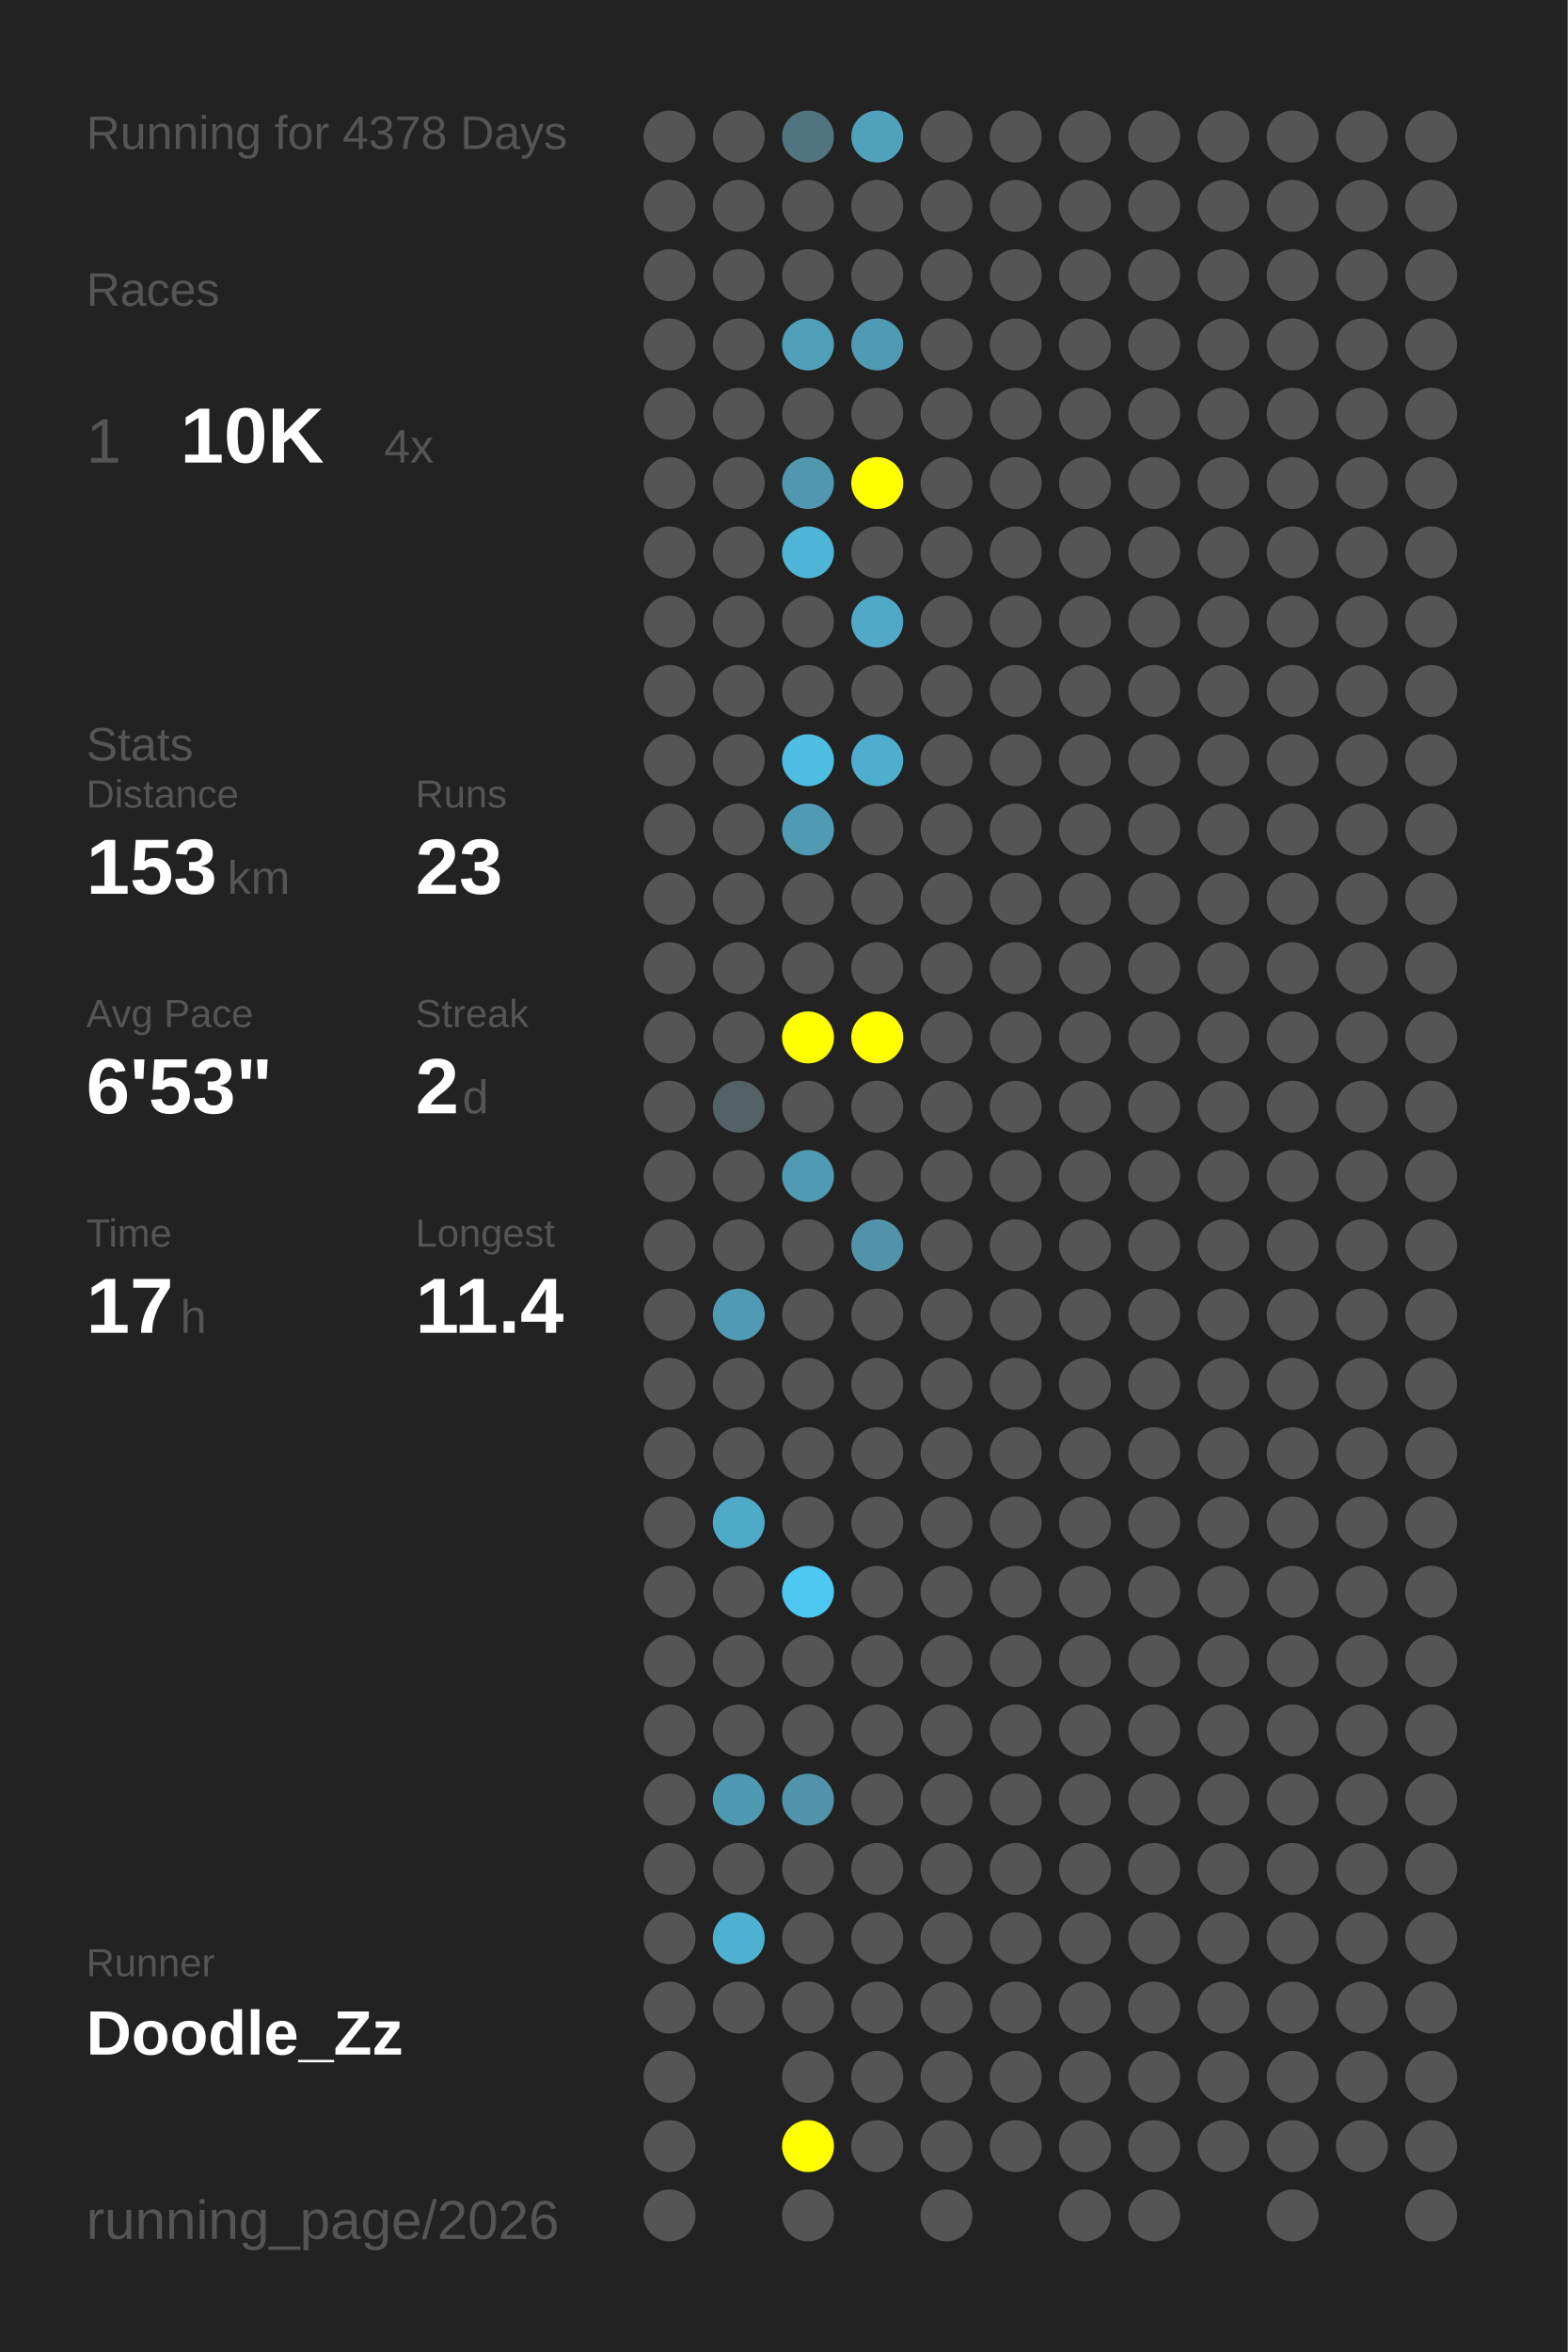
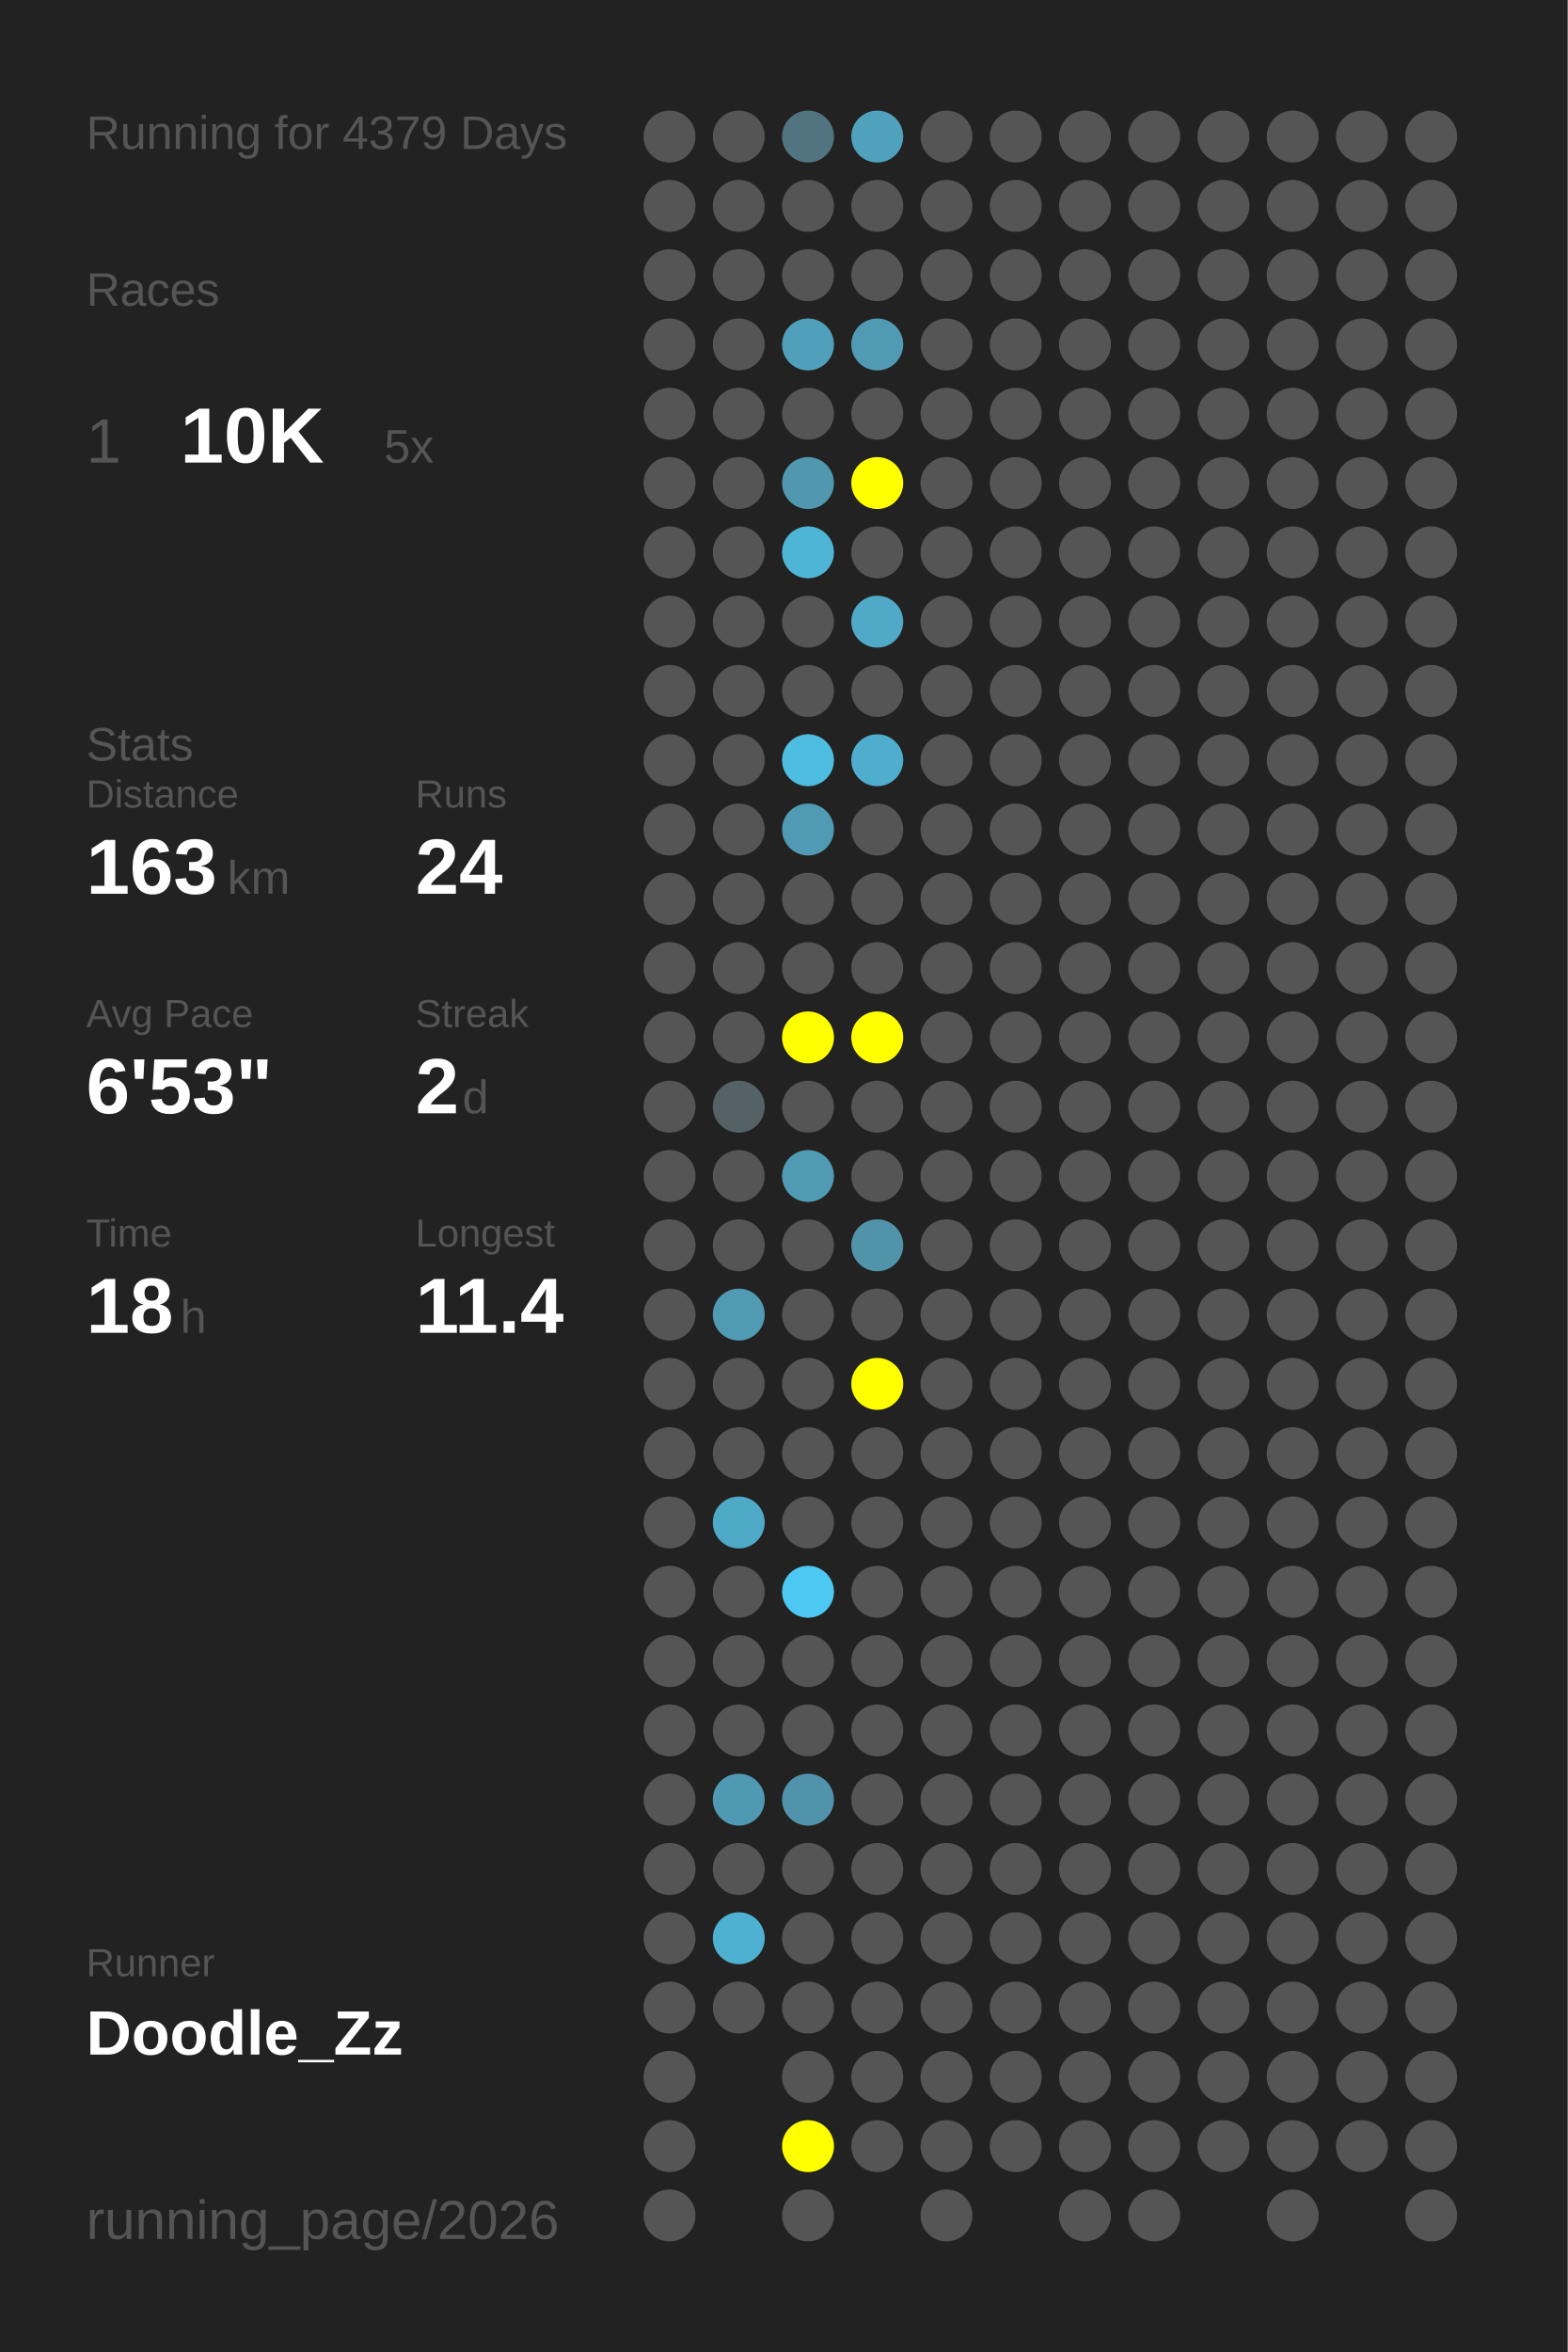
<svg xmlns="http://www.w3.org/2000/svg" baseProfile="full" height="300mm" version="1.1" viewBox="0,0,200,300" width="200mm">
  <defs />
  <rect fill="#222222" height="300" width="200" x="0" y="0" />
-   <text fill="#555555" style="font-size:6px; font-family:Arial;" x="11" y="19">Running for 4378 Days</text>
+   <text fill="#555555" style="font-size:6px; font-family:Arial;" x="11" y="19">Running for 4379 Days</text>
  <text fill="#555555" style="font-size:6px; font-family:Arial;" x="11" y="39">Races</text>
  <text fill="#555555" style="font-size:8px; font-family:Arial;" x="11" y="59">1</text>
  <text fill="#FFFFFF" style="font-size:10px; font-family:Arial; font-weight:bold;" x="23" y="59">10K</text>
-   <text fill="#555555" style="font-size:6px; font-family:Arial;" x="49" y="59">4x</text>
+   <text fill="#555555" style="font-size:6px; font-family:Arial;" x="49" y="59">5x</text>
  <text fill="#555555" style="font-size:6px; font-family:Arial;" x="11" y="97">Stats</text>
  <text fill="#555555" style="font-size:5px; font-family:Arial;" x="11" y="103">Distance</text>
-   <text fill="#FFFFFF" style="font-size:10px; font-family:Arial; font-weight:bold;" x="11" y="114">153</text>
+   <text fill="#FFFFFF" style="font-size:10px; font-family:Arial; font-weight:bold;" x="11" y="114">163</text>
  <text fill="#555555" style="font-size:6px; font-family:Arial;" x="29" y="114">km</text>
  <text fill="#555555" style="font-size:5px; font-family:Arial;" x="53" y="103">Runs</text>
-   <text fill="#FFFFFF" style="font-size:10px; font-family:Arial; font-weight:bold;" x="53" y="114">23</text>
+   <text fill="#FFFFFF" style="font-size:10px; font-family:Arial; font-weight:bold;" x="53" y="114">24</text>
  <text fill="#555555" style="font-size:5px; font-family:Arial;" x="11" y="131">Avg Pace</text>
  <text fill="#FFFFFF" style="font-size:10px; font-family:Arial; font-weight:bold;" x="11" y="142">6'53"</text>
  <text fill="#555555" style="font-size:5px; font-family:Arial;" x="53" y="131">Streak</text>
  <text fill="#FFFFFF" style="font-size:10px; font-family:Arial; font-weight:bold;" x="53" y="142">2</text>
  <text fill="#555555" style="font-size:6px; font-family:Arial;" x="59" y="142">d</text>
  <text fill="#555555" style="font-size:5px; font-family:Arial;" x="11" y="159">Time</text>
-   <text fill="#FFFFFF" style="font-size:10px; font-family:Arial; font-weight:bold;" x="11" y="170">17</text>
+   <text fill="#FFFFFF" style="font-size:10px; font-family:Arial; font-weight:bold;" x="11" y="170">18</text>
  <text fill="#555555" style="font-size:6px; font-family:Arial;" x="23" y="170">h</text>
  <text fill="#555555" style="font-size:5px; font-family:Arial;" x="53" y="159">Longest</text>
  <text fill="#FFFFFF" style="font-size:10px; font-family:Arial; font-weight:bold;" x="53" y="170">11.4</text>
  <text fill="#555555" style="font-size:5px; font-family:Arial;" x="11" y="252.065">Runner</text>
  <text fill="#FFFFFF" style="font-size:8px; font-family:Arial; font-weight:bold;" x="11" y="262.065">Doodle_Zz</text>
  <text fill="#555555" style="font-size:7px; font-family:Arial;" x="11" y="285.581">running_page/2026</text>
  <circle cx="85.417" cy="17.419" fill="#555555" r="3.312" />
  <circle cx="85.417" cy="26.258" fill="#555555" r="3.312" />
  <circle cx="85.417" cy="35.097" fill="#555555" r="3.312" />
  <circle cx="85.417" cy="43.935" fill="#555555" r="3.312" />
  <circle cx="85.417" cy="52.774" fill="#555555" r="3.312" />
  <circle cx="85.417" cy="61.613" fill="#555555" r="3.312" />
  <circle cx="85.417" cy="70.452" fill="#555555" r="3.312" />
  <circle cx="85.417" cy="79.29" fill="#555555" r="3.312" />
  <circle cx="85.417" cy="88.129" fill="#555555" r="3.312" />
  <circle cx="85.417" cy="96.968" fill="#555555" r="3.312" />
  <circle cx="85.417" cy="105.806" fill="#555555" r="3.312" />
  <circle cx="85.417" cy="114.645" fill="#555555" r="3.312" />
  <circle cx="85.417" cy="123.484" fill="#555555" r="3.312" />
  <circle cx="85.417" cy="132.323" fill="#555555" r="3.312" />
  <circle cx="85.417" cy="141.161" fill="#555555" r="3.312" />
  <circle cx="85.417" cy="150" fill="#555555" r="3.312" />
  <circle cx="85.417" cy="158.839" fill="#555555" r="3.312" />
  <circle cx="85.417" cy="167.677" fill="#555555" r="3.312" />
  <circle cx="85.417" cy="176.516" fill="#555555" r="3.312" />
  <circle cx="85.417" cy="185.355" fill="#555555" r="3.312" />
  <circle cx="85.417" cy="194.194" fill="#555555" r="3.312" />
  <circle cx="85.417" cy="203.032" fill="#555555" r="3.312" />
  <circle cx="85.417" cy="211.871" fill="#555555" r="3.312" />
  <circle cx="85.417" cy="220.71" fill="#555555" r="3.312" />
  <circle cx="85.417" cy="229.548" fill="#555555" r="3.312" />
  <circle cx="85.417" cy="238.387" fill="#555555" r="3.312" />
  <circle cx="85.417" cy="247.226" fill="#555555" r="3.312" />
  <circle cx="85.417" cy="256.065" fill="#555555" r="3.312" />
  <circle cx="85.417" cy="264.903" fill="#555555" r="3.312" />
  <circle cx="85.417" cy="273.742" fill="#555555" r="3.312" />
  <circle cx="85.417" cy="282.581" fill="#555555" r="3.312" />
  <circle cx="94.25" cy="17.419" fill="#555555" r="3.312" />
  <circle cx="94.25" cy="26.258" fill="#555555" r="3.312" />
  <circle cx="94.25" cy="35.097" fill="#555555" r="3.312" />
  <circle cx="94.25" cy="43.935" fill="#555555" r="3.312" />
  <circle cx="94.25" cy="52.774" fill="#555555" r="3.312" />
  <circle cx="94.25" cy="61.613" fill="#555555" r="3.312" />
  <circle cx="94.25" cy="70.452" fill="#555555" r="3.312" />
  <circle cx="94.25" cy="79.29" fill="#555555" r="3.312" />
  <circle cx="94.25" cy="88.129" fill="#555555" r="3.312" />
  <circle cx="94.25" cy="96.968" fill="#555555" r="3.312" />
  <circle cx="94.25" cy="105.806" fill="#555555" r="3.312" />
  <circle cx="94.25" cy="114.645" fill="#555555" r="3.312" />
  <circle cx="94.25" cy="123.484" fill="#555555" r="3.312" />
  <circle cx="94.25" cy="132.323" fill="#555555" r="3.312" />
  <circle cx="94.25" cy="141.161" fill="#546266" r="3.312" />
  <circle cx="94.25" cy="150" fill="#555555" r="3.312" />
  <circle cx="94.25" cy="158.839" fill="#555555" r="3.312" />
  <circle cx="94.25" cy="167.677" fill="#509ab3" r="3.312" />
  <circle cx="94.25" cy="176.516" fill="#555555" r="3.312" />
  <circle cx="94.25" cy="185.355" fill="#555555" r="3.312" />
  <circle cx="94.25" cy="194.194" fill="#4faac8" r="3.312" />
  <circle cx="94.25" cy="203.032" fill="#555555" r="3.312" />
  <circle cx="94.25" cy="211.871" fill="#555555" r="3.312" />
  <circle cx="94.25" cy="220.71" fill="#555555" r="3.312" />
  <circle cx="94.25" cy="229.548" fill="#5099b2" r="3.312" />
  <circle cx="94.25" cy="238.387" fill="#555555" r="3.312" />
  <circle cx="94.25" cy="247.226" fill="#4fb1d2" r="3.312" />
  <circle cx="94.25" cy="256.065" fill="#555555" r="3.312" />
  <circle cx="103.083" cy="17.419" fill="#527480" r="3.312" />
  <circle cx="103.083" cy="26.258" fill="#555555" r="3.312" />
  <circle cx="103.083" cy="35.097" fill="#555555" r="3.312" />
  <circle cx="103.083" cy="43.935" fill="#50a0bb" r="3.312" />
  <circle cx="103.083" cy="52.774" fill="#555555" r="3.312" />
  <circle cx="103.083" cy="61.613" fill="#5097af" r="3.312" />
  <circle cx="103.083" cy="70.452" fill="#4eb5d7" r="3.312" />
  <circle cx="103.083" cy="79.29" fill="#555555" r="3.312" />
  <circle cx="103.083" cy="88.129" fill="#555555" r="3.312" />
  <circle cx="103.083" cy="96.968" fill="#4ebde2" r="3.312" />
  <circle cx="103.083" cy="105.806" fill="#509ab3" r="3.312" />
  <circle cx="103.083" cy="114.645" fill="#555555" r="3.312" />
  <circle cx="103.083" cy="123.484" fill="#555555" r="3.312" />
  <circle cx="103.083" cy="132.323" fill="#FFFF00" r="3.312" />
  <circle cx="103.083" cy="141.161" fill="#555555" r="3.312" />
  <circle cx="103.083" cy="150" fill="#509ab3" r="3.312" />
  <circle cx="103.083" cy="158.839" fill="#555555" r="3.312" />
  <circle cx="103.083" cy="167.677" fill="#555555" r="3.312" />
  <circle cx="103.083" cy="176.516" fill="#555555" r="3.312" />
  <circle cx="103.083" cy="185.355" fill="#555555" r="3.312" />
  <circle cx="103.083" cy="194.194" fill="#555555" r="3.312" />
  <circle cx="103.083" cy="203.032" fill="#4dc8f2" r="3.312" />
  <circle cx="103.083" cy="211.871" fill="#555555" r="3.312" />
  <circle cx="103.083" cy="220.71" fill="#555555" r="3.312" />
  <circle cx="103.083" cy="229.548" fill="#5093aa" r="3.312" />
  <circle cx="103.083" cy="238.387" fill="#555555" r="3.312" />
  <circle cx="103.083" cy="247.226" fill="#555555" r="3.312" />
  <circle cx="103.083" cy="256.065" fill="#555555" r="3.312" />
  <circle cx="103.083" cy="264.903" fill="#555555" r="3.312" />
  <circle cx="103.083" cy="273.742" fill="#FFFF00" r="3.312" />
  <circle cx="103.083" cy="282.581" fill="#555555" r="3.312" />
  <circle cx="111.917" cy="17.419" fill="#50a1bc" r="3.312" />
  <circle cx="111.917" cy="26.258" fill="#555555" r="3.312" />
  <circle cx="111.917" cy="35.097" fill="#555555" r="3.312" />
  <circle cx="111.917" cy="43.935" fill="#509ab3" r="3.312" />
  <circle cx="111.917" cy="52.774" fill="#555555" r="3.312" />
  <circle cx="111.917" cy="61.613" fill="#FFFF00" r="3.312" />
  <circle cx="111.917" cy="70.452" fill="#555555" r="3.312" />
  <circle cx="111.917" cy="79.29" fill="#4fa9c7" r="3.312" />
  <circle cx="111.917" cy="88.129" fill="#555555" r="3.312" />
  <circle cx="111.917" cy="96.968" fill="#4fadcd" r="3.312" />
  <circle cx="111.917" cy="105.806" fill="#555555" r="3.312" />
  <circle cx="111.917" cy="114.645" fill="#555555" r="3.312" />
  <circle cx="111.917" cy="123.484" fill="#555555" r="3.312" />
  <circle cx="111.917" cy="132.323" fill="#FFFF00" r="3.312" />
  <circle cx="111.917" cy="141.161" fill="#555555" r="3.312" />
  <circle cx="111.917" cy="150" fill="#555555" r="3.312" />
  <circle cx="111.917" cy="158.839" fill="#5193a9" r="3.312" />
  <circle cx="111.917" cy="167.677" fill="#555555" r="3.312" />
-   <circle cx="111.917" cy="176.516" fill="#555555" r="3.312" />
+   <circle cx="111.917" cy="176.516" fill="#FFFF00" r="3.312" />
  <circle cx="111.917" cy="185.355" fill="#555555" r="3.312" />
  <circle cx="111.917" cy="194.194" fill="#555555" r="3.312" />
  <circle cx="111.917" cy="203.032" fill="#555555" r="3.312" />
  <circle cx="111.917" cy="211.871" fill="#555555" r="3.312" />
  <circle cx="111.917" cy="220.71" fill="#555555" r="3.312" />
  <circle cx="111.917" cy="229.548" fill="#555555" r="3.312" />
  <circle cx="111.917" cy="238.387" fill="#555555" r="3.312" />
  <circle cx="111.917" cy="247.226" fill="#555555" r="3.312" />
  <circle cx="111.917" cy="256.065" fill="#555555" r="3.312" />
  <circle cx="111.917" cy="264.903" fill="#555555" r="3.312" />
  <circle cx="111.917" cy="273.742" fill="#555555" r="3.312" />
  <circle cx="120.75" cy="17.419" fill="#555555" r="3.312" />
  <circle cx="120.75" cy="26.258" fill="#555555" r="3.312" />
  <circle cx="120.75" cy="35.097" fill="#555555" r="3.312" />
  <circle cx="120.75" cy="43.935" fill="#555555" r="3.312" />
  <circle cx="120.75" cy="52.774" fill="#555555" r="3.312" />
  <circle cx="120.75" cy="61.613" fill="#555555" r="3.312" />
  <circle cx="120.75" cy="70.452" fill="#555555" r="3.312" />
  <circle cx="120.75" cy="79.29" fill="#555555" r="3.312" />
  <circle cx="120.75" cy="88.129" fill="#555555" r="3.312" />
  <circle cx="120.75" cy="96.968" fill="#555555" r="3.312" />
  <circle cx="120.75" cy="105.806" fill="#555555" r="3.312" />
  <circle cx="120.75" cy="114.645" fill="#555555" r="3.312" />
  <circle cx="120.75" cy="123.484" fill="#555555" r="3.312" />
  <circle cx="120.75" cy="132.323" fill="#555555" r="3.312" />
  <circle cx="120.75" cy="141.161" fill="#555555" r="3.312" />
  <circle cx="120.75" cy="150" fill="#555555" r="3.312" />
  <circle cx="120.75" cy="158.839" fill="#555555" r="3.312" />
  <circle cx="120.75" cy="167.677" fill="#555555" r="3.312" />
  <circle cx="120.75" cy="176.516" fill="#555555" r="3.312" />
  <circle cx="120.75" cy="185.355" fill="#555555" r="3.312" />
  <circle cx="120.75" cy="194.194" fill="#555555" r="3.312" />
  <circle cx="120.75" cy="203.032" fill="#555555" r="3.312" />
  <circle cx="120.75" cy="211.871" fill="#555555" r="3.312" />
  <circle cx="120.75" cy="220.71" fill="#555555" r="3.312" />
  <circle cx="120.75" cy="229.548" fill="#555555" r="3.312" />
  <circle cx="120.75" cy="238.387" fill="#555555" r="3.312" />
  <circle cx="120.75" cy="247.226" fill="#555555" r="3.312" />
  <circle cx="120.75" cy="256.065" fill="#555555" r="3.312" />
  <circle cx="120.75" cy="264.903" fill="#555555" r="3.312" />
  <circle cx="120.75" cy="273.742" fill="#555555" r="3.312" />
  <circle cx="120.75" cy="282.581" fill="#555555" r="3.312" />
  <circle cx="129.583" cy="17.419" fill="#555555" r="3.312" />
  <circle cx="129.583" cy="26.258" fill="#555555" r="3.312" />
  <circle cx="129.583" cy="35.097" fill="#555555" r="3.312" />
  <circle cx="129.583" cy="43.935" fill="#555555" r="3.312" />
  <circle cx="129.583" cy="52.774" fill="#555555" r="3.312" />
  <circle cx="129.583" cy="61.613" fill="#555555" r="3.312" />
  <circle cx="129.583" cy="70.452" fill="#555555" r="3.312" />
  <circle cx="129.583" cy="79.29" fill="#555555" r="3.312" />
  <circle cx="129.583" cy="88.129" fill="#555555" r="3.312" />
  <circle cx="129.583" cy="96.968" fill="#555555" r="3.312" />
  <circle cx="129.583" cy="105.806" fill="#555555" r="3.312" />
  <circle cx="129.583" cy="114.645" fill="#555555" r="3.312" />
  <circle cx="129.583" cy="123.484" fill="#555555" r="3.312" />
  <circle cx="129.583" cy="132.323" fill="#555555" r="3.312" />
  <circle cx="129.583" cy="141.161" fill="#555555" r="3.312" />
  <circle cx="129.583" cy="150" fill="#555555" r="3.312" />
  <circle cx="129.583" cy="158.839" fill="#555555" r="3.312" />
  <circle cx="129.583" cy="167.677" fill="#555555" r="3.312" />
  <circle cx="129.583" cy="176.516" fill="#555555" r="3.312" />
  <circle cx="129.583" cy="185.355" fill="#555555" r="3.312" />
  <circle cx="129.583" cy="194.194" fill="#555555" r="3.312" />
  <circle cx="129.583" cy="203.032" fill="#555555" r="3.312" />
  <circle cx="129.583" cy="211.871" fill="#555555" r="3.312" />
  <circle cx="129.583" cy="220.71" fill="#555555" r="3.312" />
  <circle cx="129.583" cy="229.548" fill="#555555" r="3.312" />
  <circle cx="129.583" cy="238.387" fill="#555555" r="3.312" />
  <circle cx="129.583" cy="247.226" fill="#555555" r="3.312" />
  <circle cx="129.583" cy="256.065" fill="#555555" r="3.312" />
  <circle cx="129.583" cy="264.903" fill="#555555" r="3.312" />
  <circle cx="129.583" cy="273.742" fill="#555555" r="3.312" />
  <circle cx="138.417" cy="17.419" fill="#555555" r="3.312" />
  <circle cx="138.417" cy="26.258" fill="#555555" r="3.312" />
  <circle cx="138.417" cy="35.097" fill="#555555" r="3.312" />
  <circle cx="138.417" cy="43.935" fill="#555555" r="3.312" />
  <circle cx="138.417" cy="52.774" fill="#555555" r="3.312" />
  <circle cx="138.417" cy="61.613" fill="#555555" r="3.312" />
  <circle cx="138.417" cy="70.452" fill="#555555" r="3.312" />
  <circle cx="138.417" cy="79.29" fill="#555555" r="3.312" />
  <circle cx="138.417" cy="88.129" fill="#555555" r="3.312" />
  <circle cx="138.417" cy="96.968" fill="#555555" r="3.312" />
  <circle cx="138.417" cy="105.806" fill="#555555" r="3.312" />
  <circle cx="138.417" cy="114.645" fill="#555555" r="3.312" />
  <circle cx="138.417" cy="123.484" fill="#555555" r="3.312" />
  <circle cx="138.417" cy="132.323" fill="#555555" r="3.312" />
  <circle cx="138.417" cy="141.161" fill="#555555" r="3.312" />
  <circle cx="138.417" cy="150" fill="#555555" r="3.312" />
  <circle cx="138.417" cy="158.839" fill="#555555" r="3.312" />
  <circle cx="138.417" cy="167.677" fill="#555555" r="3.312" />
  <circle cx="138.417" cy="176.516" fill="#555555" r="3.312" />
  <circle cx="138.417" cy="185.355" fill="#555555" r="3.312" />
  <circle cx="138.417" cy="194.194" fill="#555555" r="3.312" />
  <circle cx="138.417" cy="203.032" fill="#555555" r="3.312" />
  <circle cx="138.417" cy="211.871" fill="#555555" r="3.312" />
  <circle cx="138.417" cy="220.71" fill="#555555" r="3.312" />
  <circle cx="138.417" cy="229.548" fill="#555555" r="3.312" />
  <circle cx="138.417" cy="238.387" fill="#555555" r="3.312" />
  <circle cx="138.417" cy="247.226" fill="#555555" r="3.312" />
  <circle cx="138.417" cy="256.065" fill="#555555" r="3.312" />
  <circle cx="138.417" cy="264.903" fill="#555555" r="3.312" />
  <circle cx="138.417" cy="273.742" fill="#555555" r="3.312" />
  <circle cx="138.417" cy="282.581" fill="#555555" r="3.312" />
  <circle cx="147.25" cy="17.419" fill="#555555" r="3.312" />
  <circle cx="147.25" cy="26.258" fill="#555555" r="3.312" />
  <circle cx="147.25" cy="35.097" fill="#555555" r="3.312" />
  <circle cx="147.25" cy="43.935" fill="#555555" r="3.312" />
  <circle cx="147.25" cy="52.774" fill="#555555" r="3.312" />
  <circle cx="147.25" cy="61.613" fill="#555555" r="3.312" />
  <circle cx="147.25" cy="70.452" fill="#555555" r="3.312" />
  <circle cx="147.25" cy="79.29" fill="#555555" r="3.312" />
  <circle cx="147.25" cy="88.129" fill="#555555" r="3.312" />
  <circle cx="147.25" cy="96.968" fill="#555555" r="3.312" />
  <circle cx="147.25" cy="105.806" fill="#555555" r="3.312" />
  <circle cx="147.25" cy="114.645" fill="#555555" r="3.312" />
  <circle cx="147.25" cy="123.484" fill="#555555" r="3.312" />
  <circle cx="147.25" cy="132.323" fill="#555555" r="3.312" />
  <circle cx="147.25" cy="141.161" fill="#555555" r="3.312" />
  <circle cx="147.25" cy="150" fill="#555555" r="3.312" />
  <circle cx="147.25" cy="158.839" fill="#555555" r="3.312" />
  <circle cx="147.25" cy="167.677" fill="#555555" r="3.312" />
  <circle cx="147.25" cy="176.516" fill="#555555" r="3.312" />
  <circle cx="147.25" cy="185.355" fill="#555555" r="3.312" />
  <circle cx="147.25" cy="194.194" fill="#555555" r="3.312" />
  <circle cx="147.25" cy="203.032" fill="#555555" r="3.312" />
  <circle cx="147.25" cy="211.871" fill="#555555" r="3.312" />
  <circle cx="147.25" cy="220.71" fill="#555555" r="3.312" />
  <circle cx="147.25" cy="229.548" fill="#555555" r="3.312" />
  <circle cx="147.25" cy="238.387" fill="#555555" r="3.312" />
  <circle cx="147.25" cy="247.226" fill="#555555" r="3.312" />
  <circle cx="147.25" cy="256.065" fill="#555555" r="3.312" />
  <circle cx="147.25" cy="264.903" fill="#555555" r="3.312" />
  <circle cx="147.25" cy="273.742" fill="#555555" r="3.312" />
  <circle cx="147.25" cy="282.581" fill="#555555" r="3.312" />
  <circle cx="156.083" cy="17.419" fill="#555555" r="3.312" />
  <circle cx="156.083" cy="26.258" fill="#555555" r="3.312" />
  <circle cx="156.083" cy="35.097" fill="#555555" r="3.312" />
  <circle cx="156.083" cy="43.935" fill="#555555" r="3.312" />
  <circle cx="156.083" cy="52.774" fill="#555555" r="3.312" />
  <circle cx="156.083" cy="61.613" fill="#555555" r="3.312" />
  <circle cx="156.083" cy="70.452" fill="#555555" r="3.312" />
  <circle cx="156.083" cy="79.29" fill="#555555" r="3.312" />
  <circle cx="156.083" cy="88.129" fill="#555555" r="3.312" />
  <circle cx="156.083" cy="96.968" fill="#555555" r="3.312" />
  <circle cx="156.083" cy="105.806" fill="#555555" r="3.312" />
  <circle cx="156.083" cy="114.645" fill="#555555" r="3.312" />
  <circle cx="156.083" cy="123.484" fill="#555555" r="3.312" />
  <circle cx="156.083" cy="132.323" fill="#555555" r="3.312" />
  <circle cx="156.083" cy="141.161" fill="#555555" r="3.312" />
  <circle cx="156.083" cy="150" fill="#555555" r="3.312" />
  <circle cx="156.083" cy="158.839" fill="#555555" r="3.312" />
  <circle cx="156.083" cy="167.677" fill="#555555" r="3.312" />
  <circle cx="156.083" cy="176.516" fill="#555555" r="3.312" />
  <circle cx="156.083" cy="185.355" fill="#555555" r="3.312" />
  <circle cx="156.083" cy="194.194" fill="#555555" r="3.312" />
  <circle cx="156.083" cy="203.032" fill="#555555" r="3.312" />
  <circle cx="156.083" cy="211.871" fill="#555555" r="3.312" />
  <circle cx="156.083" cy="220.71" fill="#555555" r="3.312" />
  <circle cx="156.083" cy="229.548" fill="#555555" r="3.312" />
  <circle cx="156.083" cy="238.387" fill="#555555" r="3.312" />
  <circle cx="156.083" cy="247.226" fill="#555555" r="3.312" />
  <circle cx="156.083" cy="256.065" fill="#555555" r="3.312" />
  <circle cx="156.083" cy="264.903" fill="#555555" r="3.312" />
  <circle cx="156.083" cy="273.742" fill="#555555" r="3.312" />
  <circle cx="164.917" cy="17.419" fill="#555555" r="3.312" />
  <circle cx="164.917" cy="26.258" fill="#555555" r="3.312" />
  <circle cx="164.917" cy="35.097" fill="#555555" r="3.312" />
  <circle cx="164.917" cy="43.935" fill="#555555" r="3.312" />
  <circle cx="164.917" cy="52.774" fill="#555555" r="3.312" />
  <circle cx="164.917" cy="61.613" fill="#555555" r="3.312" />
  <circle cx="164.917" cy="70.452" fill="#555555" r="3.312" />
  <circle cx="164.917" cy="79.29" fill="#555555" r="3.312" />
  <circle cx="164.917" cy="88.129" fill="#555555" r="3.312" />
  <circle cx="164.917" cy="96.968" fill="#555555" r="3.312" />
  <circle cx="164.917" cy="105.806" fill="#555555" r="3.312" />
  <circle cx="164.917" cy="114.645" fill="#555555" r="3.312" />
  <circle cx="164.917" cy="123.484" fill="#555555" r="3.312" />
  <circle cx="164.917" cy="132.323" fill="#555555" r="3.312" />
  <circle cx="164.917" cy="141.161" fill="#555555" r="3.312" />
  <circle cx="164.917" cy="150" fill="#555555" r="3.312" />
  <circle cx="164.917" cy="158.839" fill="#555555" r="3.312" />
  <circle cx="164.917" cy="167.677" fill="#555555" r="3.312" />
  <circle cx="164.917" cy="176.516" fill="#555555" r="3.312" />
  <circle cx="164.917" cy="185.355" fill="#555555" r="3.312" />
  <circle cx="164.917" cy="194.194" fill="#555555" r="3.312" />
  <circle cx="164.917" cy="203.032" fill="#555555" r="3.312" />
  <circle cx="164.917" cy="211.871" fill="#555555" r="3.312" />
  <circle cx="164.917" cy="220.71" fill="#555555" r="3.312" />
  <circle cx="164.917" cy="229.548" fill="#555555" r="3.312" />
  <circle cx="164.917" cy="238.387" fill="#555555" r="3.312" />
  <circle cx="164.917" cy="247.226" fill="#555555" r="3.312" />
  <circle cx="164.917" cy="256.065" fill="#555555" r="3.312" />
  <circle cx="164.917" cy="264.903" fill="#555555" r="3.312" />
  <circle cx="164.917" cy="273.742" fill="#555555" r="3.312" />
  <circle cx="164.917" cy="282.581" fill="#555555" r="3.312" />
  <circle cx="173.75" cy="17.419" fill="#555555" r="3.312" />
  <circle cx="173.75" cy="26.258" fill="#555555" r="3.312" />
  <circle cx="173.75" cy="35.097" fill="#555555" r="3.312" />
  <circle cx="173.75" cy="43.935" fill="#555555" r="3.312" />
  <circle cx="173.75" cy="52.774" fill="#555555" r="3.312" />
  <circle cx="173.75" cy="61.613" fill="#555555" r="3.312" />
  <circle cx="173.75" cy="70.452" fill="#555555" r="3.312" />
  <circle cx="173.75" cy="79.29" fill="#555555" r="3.312" />
  <circle cx="173.75" cy="88.129" fill="#555555" r="3.312" />
  <circle cx="173.75" cy="96.968" fill="#555555" r="3.312" />
  <circle cx="173.75" cy="105.806" fill="#555555" r="3.312" />
  <circle cx="173.75" cy="114.645" fill="#555555" r="3.312" />
  <circle cx="173.75" cy="123.484" fill="#555555" r="3.312" />
  <circle cx="173.75" cy="132.323" fill="#555555" r="3.312" />
  <circle cx="173.75" cy="141.161" fill="#555555" r="3.312" />
  <circle cx="173.75" cy="150" fill="#555555" r="3.312" />
  <circle cx="173.75" cy="158.839" fill="#555555" r="3.312" />
  <circle cx="173.75" cy="167.677" fill="#555555" r="3.312" />
  <circle cx="173.75" cy="176.516" fill="#555555" r="3.312" />
  <circle cx="173.75" cy="185.355" fill="#555555" r="3.312" />
  <circle cx="173.75" cy="194.194" fill="#555555" r="3.312" />
  <circle cx="173.75" cy="203.032" fill="#555555" r="3.312" />
  <circle cx="173.75" cy="211.871" fill="#555555" r="3.312" />
  <circle cx="173.75" cy="220.71" fill="#555555" r="3.312" />
  <circle cx="173.75" cy="229.548" fill="#555555" r="3.312" />
  <circle cx="173.75" cy="238.387" fill="#555555" r="3.312" />
  <circle cx="173.75" cy="247.226" fill="#555555" r="3.312" />
  <circle cx="173.75" cy="256.065" fill="#555555" r="3.312" />
  <circle cx="173.75" cy="264.903" fill="#555555" r="3.312" />
  <circle cx="173.75" cy="273.742" fill="#555555" r="3.312" />
  <circle cx="182.583" cy="17.419" fill="#555555" r="3.312" />
  <circle cx="182.583" cy="26.258" fill="#555555" r="3.312" />
  <circle cx="182.583" cy="35.097" fill="#555555" r="3.312" />
  <circle cx="182.583" cy="43.935" fill="#555555" r="3.312" />
  <circle cx="182.583" cy="52.774" fill="#555555" r="3.312" />
  <circle cx="182.583" cy="61.613" fill="#555555" r="3.312" />
  <circle cx="182.583" cy="70.452" fill="#555555" r="3.312" />
  <circle cx="182.583" cy="79.29" fill="#555555" r="3.312" />
  <circle cx="182.583" cy="88.129" fill="#555555" r="3.312" />
  <circle cx="182.583" cy="96.968" fill="#555555" r="3.312" />
  <circle cx="182.583" cy="105.806" fill="#555555" r="3.312" />
  <circle cx="182.583" cy="114.645" fill="#555555" r="3.312" />
  <circle cx="182.583" cy="123.484" fill="#555555" r="3.312" />
  <circle cx="182.583" cy="132.323" fill="#555555" r="3.312" />
  <circle cx="182.583" cy="141.161" fill="#555555" r="3.312" />
  <circle cx="182.583" cy="150" fill="#555555" r="3.312" />
  <circle cx="182.583" cy="158.839" fill="#555555" r="3.312" />
  <circle cx="182.583" cy="167.677" fill="#555555" r="3.312" />
  <circle cx="182.583" cy="176.516" fill="#555555" r="3.312" />
  <circle cx="182.583" cy="185.355" fill="#555555" r="3.312" />
  <circle cx="182.583" cy="194.194" fill="#555555" r="3.312" />
  <circle cx="182.583" cy="203.032" fill="#555555" r="3.312" />
  <circle cx="182.583" cy="211.871" fill="#555555" r="3.312" />
  <circle cx="182.583" cy="220.71" fill="#555555" r="3.312" />
  <circle cx="182.583" cy="229.548" fill="#555555" r="3.312" />
  <circle cx="182.583" cy="238.387" fill="#555555" r="3.312" />
  <circle cx="182.583" cy="247.226" fill="#555555" r="3.312" />
  <circle cx="182.583" cy="256.065" fill="#555555" r="3.312" />
  <circle cx="182.583" cy="264.903" fill="#555555" r="3.312" />
  <circle cx="182.583" cy="273.742" fill="#555555" r="3.312" />
  <circle cx="182.583" cy="282.581" fill="#555555" r="3.312" />
</svg>
